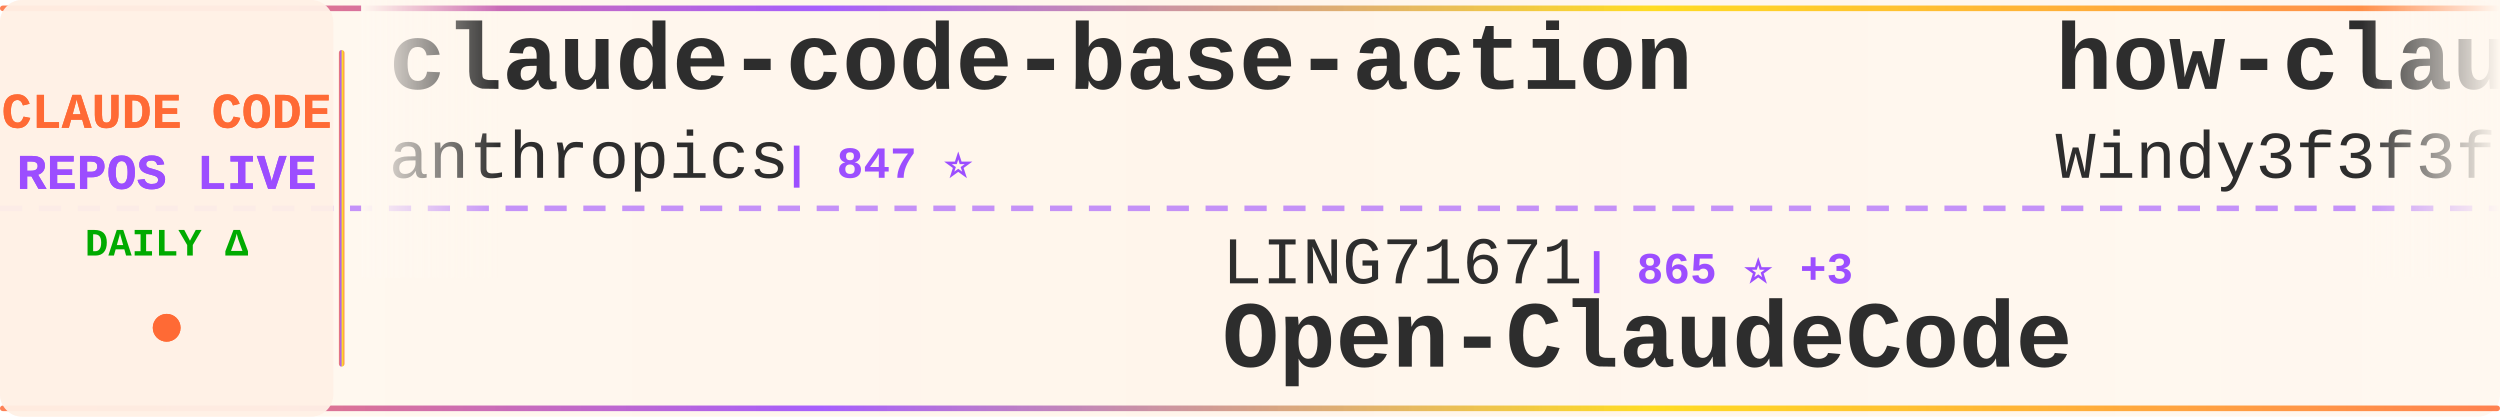
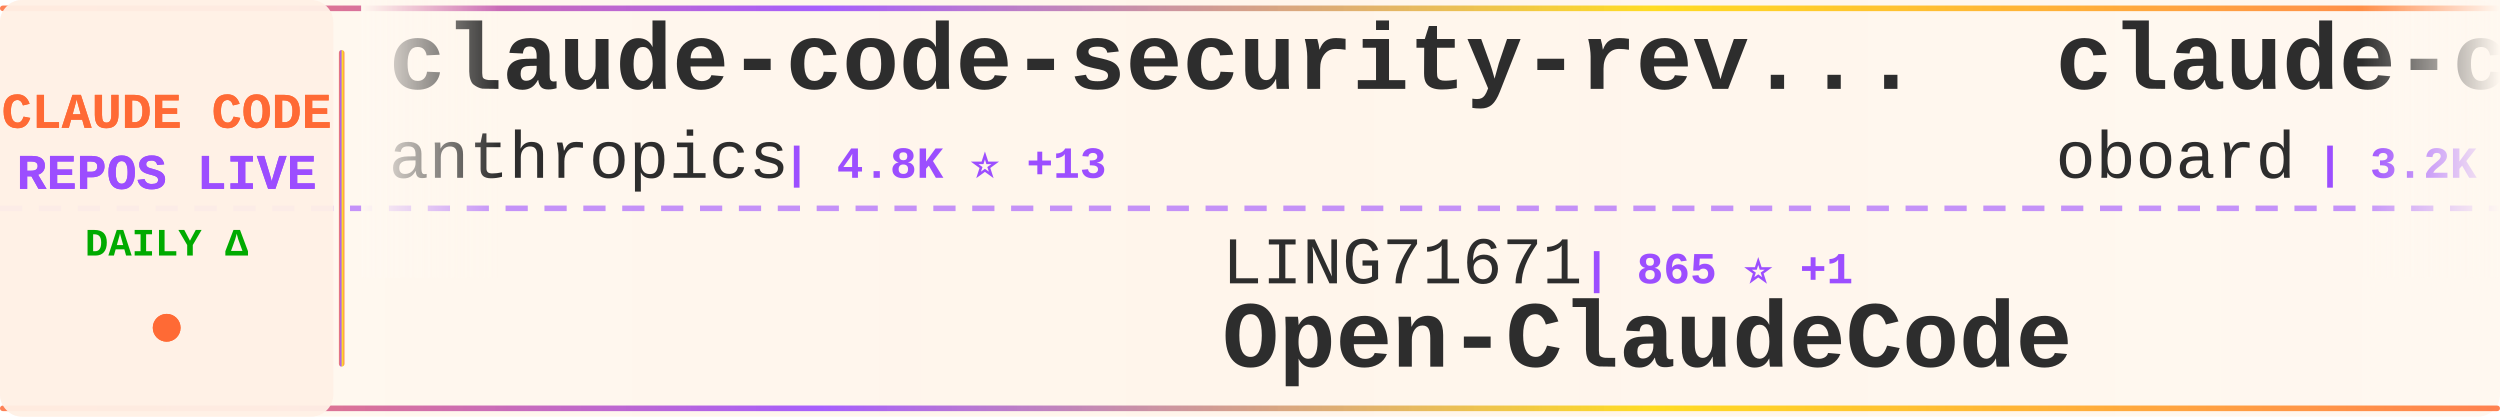
<svg xmlns="http://www.w3.org/2000/svg" width="900" height="150">
  <defs>
    <linearGradient id="tickerBg" x1="0%" y1="0%" x2="100%" y2="0%">
      <stop offset="0%" style="stop-color:#fff8f0;stop-opacity:0.98" />
      <stop offset="50%" style="stop-color:#fff5eb;stop-opacity:1" />
      <stop offset="100%" style="stop-color:#fff8f0;stop-opacity:0.98" />
    </linearGradient>
    <linearGradient id="borderGrad" x1="0%" y1="0%" x2="100%" y2="0%">
      <stop offset="0%" style="stop-color:#FF6B35;stop-opacity:0.85">
        <animate attributeName="stop-opacity" values="0.85;1;0.85" dur="2s" repeatCount="indefinite" />
      </stop>
      <stop offset="33%" style="stop-color:#9C4EFF;stop-opacity:0.9">
        <animate attributeName="stop-opacity" values="0.9;1;0.9" dur="2.2s" repeatCount="indefinite" />
      </stop>
      <stop offset="66%" style="stop-color:#FFD700;stop-opacity:0.85">
        <animate attributeName="stop-opacity" values="0.85;1;0.85" dur="1.8s" repeatCount="indefinite" />
      </stop>
      <stop offset="100%" style="stop-color:#FF6B35;stop-opacity:0.85">
        <animate attributeName="stop-opacity" values="0.85;1;0.85" dur="2s" repeatCount="indefinite" />
      </stop>
    </linearGradient>
    <filter id="textGlow">
      <feGaussianBlur stdDeviation="0.15" result="coloredBlur" />
      <feMerge>
        <feMergeNode in="coloredBlur" />
        <feMergeNode in="SourceGraphic" />
      </feMerge>
    </filter>
    <filter id="metricGlow">
      <feGaussianBlur stdDeviation="0.2" result="coloredBlur" />
      <feMerge>
        <feMergeNode in="coloredBlur" />
        <feMergeNode in="SourceGraphic" />
      </feMerge>
    </filter>
    <linearGradient id="leftFade" x1="0%" y1="0%" x2="100%" y2="0%">
      <stop offset="0%" style="stop-color:#fff8f0;stop-opacity:1" />
      <stop offset="100%" style="stop-color:#fff8f0;stop-opacity:0" />
    </linearGradient>
    <linearGradient id="rightFade" x1="0%" y1="0%" x2="100%" y2="0%">
      <stop offset="0%" style="stop-color:#fff8f0;stop-opacity:0" />
      <stop offset="100%" style="stop-color:#fff8f0;stop-opacity:1" />
    </linearGradient>
  </defs>
  <rect width="900" height="150" fill="url(#tickerBg)" rx="8" />
  <rect x="0" y="2" width="900" height="2" fill="url(#borderGrad)" rx="1" />
  <rect x="0" y="146" width="900" height="2" fill="url(#borderGrad)" rx="1" />
  <line x1="0" y1="75" x2="900" y2="75" stroke="#9C4EFF" stroke-width="2" stroke-dasharray="8 6" opacity="0.6" />
  <rect x="0" y="0" width="120" height="150" fill="#fff0e6" opacity="0.95" rx="8" />
  <text x="60" y="46" font-family="'Courier New', monospace" font-size="18" font-weight="bold" fill="#FF6B35" text-anchor="middle" filter="url(#textGlow)">
    CLAUDE CODE
  </text>
  <text x="60" y="68" font-family="'Courier New', monospace" font-size="18" font-weight="bold" fill="#9C4EFF" text-anchor="middle" filter="url(#textGlow)">
    REPOS LIVE
  </text>
  <text x="60" y="92" font-family="'Courier New', monospace" font-size="14" font-weight="bold" fill="#00aa00" text-anchor="middle">
    DAILY Δ
  </text>
  <circle cx="60" cy="118" r="5" fill="#FF6B35" filter="url(#metricGlow)">
    <animate attributeName="r" values="4;6;4" dur="1.5s" repeatCount="indefinite" />
    <animate attributeName="opacity" values="0.6;1;0.6" dur="1.5s" repeatCount="indefinite" />
  </circle>
  <rect x="122" y="18" width="2" height="114" fill="url(#borderGrad)" rx="1" />
  <clipPath id="tickerClip">
    <rect x="130" y="0" width="770" height="150" />
  </clipPath>
  <g clip-path="url(#tickerClip)">
    <g id="tickerItems">
      <animateTransform attributeName="transform" attributeType="XML" type="translate" from="0 0" to="-3000 0" dur="54s" repeatCount="indefinite" />
      <g transform="translate(0, 0)">
-         <text x="140" y="32" font-family="'Courier New', monospace" font-size="34" font-weight="bold" fill="#2d2d2d">claude-code-base-action</text>
+         <text x="140" y="32" font-family="'Courier New', monospace" font-size="34" font-weight="bold" fill="#2d2d2d">claude-code-security-rev...</text>
        <text x="140" y="64" font-family="'Courier New', monospace" font-size="24" font-weight="normal" fill="#2d2d2d" opacity="1.0">anthropics</text>
-         <text x="282" y="64" font-family="'Courier New', monospace" font-size="16" font-weight="bold" fill="#9C4EFF"> | 847 ⭐</text>
+         <text x="282" y="64" font-family="'Courier New', monospace" font-size="16" font-weight="bold" fill="#9C4EFF"> | 4.8K ⭐ +13</text>
      </g>
      <g transform="translate(300, 0)">
        <text x="140" y="102" font-family="'Courier New', monospace" font-size="24" font-weight="normal" fill="#2d2d2d" opacity="1.0">LING71671</text>
-         <text x="270" y="102" font-family="'Courier New', monospace" font-size="16" font-weight="bold" fill="#9C4EFF"> | 865 ⭐ +3</text>
+         <text x="270" y="102" font-family="'Courier New', monospace" font-size="16" font-weight="bold" fill="#9C4EFF"> | 865 ⭐ +1</text>
        <text x="140" y="132" font-family="'Courier New', monospace" font-size="34" font-weight="bold" fill="#2d2d2d">Open-ClaudeCode</text>
      </g>
      <g transform="translate(600, 0)">
-         <text x="140" y="32" font-family="'Courier New', monospace" font-size="34" font-weight="bold" fill="#2d2d2d">how-claude-code-works</text>
-         <text x="140" y="64" font-family="'Courier New', monospace" font-size="24" font-weight="normal" fill="#2d2d2d" opacity="1.0">Windy3f3f3f3f</text>
-         <text x="318" y="64" font-family="'Courier New', monospace" font-size="16" font-weight="bold" fill="#9C4EFF"> | 2.5K ⭐ +8</text>
+         <text x="140" y="32" font-family="'Courier New', monospace" font-size="34" font-weight="bold" fill="#2d2d2d">claude-code-rev</text>
+         <text x="140" y="64" font-family="'Courier New', monospace" font-size="24" font-weight="normal" fill="#2d2d2d" opacity="1.0">oboard</text>
+         <text x="234" y="64" font-family="'Courier New', monospace" font-size="16" font-weight="bold" fill="#9C4EFF"> | 3.2K ⭐ +8</text>
      </g>
      <g transform="translate(900, 0)">
-         <text x="140" y="102" font-family="'Courier New', monospace" font-size="24" font-weight="normal" fill="#2d2d2d" opacity="1.0">wshobson</text>
-         <text x="258" y="102" font-family="'Courier New', monospace" font-size="16" font-weight="bold" fill="#9C4EFF"> | 36.0K ⭐ +62</text>
-         <text x="140" y="132" font-family="'Courier New', monospace" font-size="34" font-weight="bold" fill="#2d2d2d">agents</text>
+         <text x="140" y="102" font-family="'Courier New', monospace" font-size="24" font-weight="normal" fill="#2d2d2d" opacity="1.0">RishabhK103</text>
+         <text x="294" y="102" font-family="'Courier New', monospace" font-size="16" font-weight="bold" fill="#9C4EFF"> | 84 ⭐</text>
+         <text x="140" y="132" font-family="'Courier New', monospace" font-size="34" font-weight="bold" fill="#2d2d2d">claude-code</text>
      </g>
      <g transform="translate(1200, 0)">
-         <text x="140" y="32" font-family="'Courier New', monospace" font-size="34" font-weight="bold" fill="#2d2d2d">claude-code-templates</text>
-         <text x="140" y="64" font-family="'Courier New', monospace" font-size="24" font-weight="normal" fill="#2d2d2d" opacity="1.0">davila7</text>
-         <text x="246" y="64" font-family="'Courier New', monospace" font-size="16" font-weight="bold" fill="#9C4EFF"> | 27.6K ⭐ +30</text>
+         <text x="140" y="32" font-family="'Courier New', monospace" font-size="34" font-weight="bold" fill="#2d2d2d">claude-code-pm-course</text>
+         <text x="140" y="64" font-family="'Courier New', monospace" font-size="24" font-weight="normal" fill="#2d2d2d" opacity="1.0">carlvellotti</text>
+         <text x="306" y="64" font-family="'Courier New', monospace" font-size="16" font-weight="bold" fill="#9C4EFF"> | 2.0K ⭐ +4</text>
      </g>
      <g transform="translate(1500, 0)">
-         <text x="140" y="102" font-family="'Courier New', monospace" font-size="24" font-weight="normal" fill="#2d2d2d" opacity="1.0">RichardAtCT</text>
-         <text x="294" y="102" font-family="'Courier New', monospace" font-size="16" font-weight="bold" fill="#9C4EFF"> | 2.6K ⭐ +1</text>
-         <text x="140" y="132" font-family="'Courier New', monospace" font-size="34" font-weight="bold" fill="#2d2d2d">claude-code-telegram</text>
+         <text x="140" y="102" font-family="'Courier New', monospace" font-size="24" font-weight="normal" fill="#2d2d2d" opacity="1.0">anthropics</text>
+         <text x="282" y="102" font-family="'Courier New', monospace" font-size="16" font-weight="bold" fill="#9C4EFF"> | 847 ⭐</text>
+         <text x="140" y="132" font-family="'Courier New', monospace" font-size="34" font-weight="bold" fill="#2d2d2d">claude-code-base-action</text>
      </g>
      <g transform="translate(1800, 0)">
-         <text x="140" y="32" font-family="'Courier New', monospace" font-size="34" font-weight="bold" fill="#2d2d2d">claude-code-local</text>
-         <text x="140" y="64" font-family="'Courier New', monospace" font-size="24" font-weight="normal" fill="#2d2d2d" opacity="1.0">nicedreamzapp</text>
-         <text x="318" y="64" font-family="'Courier New', monospace" font-size="16" font-weight="bold" fill="#9C4EFF"> | 2.7K ⭐ +3</text>
+         <text x="140" y="32" font-family="'Courier New', monospace" font-size="34" font-weight="bold" fill="#2d2d2d">free-claude-code</text>
+         <text x="140" y="64" font-family="'Courier New', monospace" font-size="24" font-weight="normal" fill="#2d2d2d" opacity="1.0">Alishahryar1</text>
+         <text x="306" y="64" font-family="'Courier New', monospace" font-size="16" font-weight="bold" fill="#9C4EFF"> | 30.2K ⭐ +364</text>
      </g>
      <g transform="translate(2100, 0)">
-         <text x="140" y="102" font-family="'Courier New', monospace" font-size="24" font-weight="normal" fill="#2d2d2d" opacity="1.0">AICoderTudou</text>
-         <text x="306" y="102" font-family="'Courier New', monospace" font-size="16" font-weight="bold" fill="#9C4EFF"> | 501 ⭐</text>
-         <text x="140" y="132" font-family="'Courier New', monospace" font-size="34" font-weight="bold" fill="#2d2d2d">claude-code-tudou</text>
+         <text x="140" y="102" font-family="'Courier New', monospace" font-size="24" font-weight="normal" fill="#2d2d2d" opacity="1.0">darcyegb</text>
+         <text x="258" y="102" font-family="'Courier New', monospace" font-size="16" font-weight="bold" fill="#9C4EFF"> | 701 ⭐</text>
+         <text x="140" y="132" font-family="'Courier New', monospace" font-size="34" font-weight="bold" fill="#2d2d2d">ClaudeCodeAgents</text>
      </g>
      <g transform="translate(2400, 0)">
-         <text x="140" y="32" font-family="'Courier New', monospace" font-size="34" font-weight="bold" fill="#2d2d2d">claude-code-rust</text>
-         <text x="140" y="64" font-family="'Courier New', monospace" font-size="24" font-weight="normal" fill="#2d2d2d" opacity="1.0">lorryjovens-hub</text>
-         <text x="342" y="64" font-family="'Courier New', monospace" font-size="16" font-weight="bold" fill="#9C4EFF"> | 1.6K ⭐ +4</text>
+         <text x="140" y="32" font-family="'Courier New', monospace" font-size="34" font-weight="bold" fill="#2d2d2d">claude-code-hooks-master...</text>
+         <text x="140" y="64" font-family="'Courier New', monospace" font-size="24" font-weight="normal" fill="#2d2d2d" opacity="1.0">disler</text>
+         <text x="234" y="64" font-family="'Courier New', monospace" font-size="16" font-weight="bold" fill="#9C4EFF"> | 3.7K ⭐ +3</text>
      </g>
      <g transform="translate(2700, 0)">
-         <text x="140" y="102" font-family="'Courier New', monospace" font-size="24" font-weight="normal" fill="#2d2d2d" opacity="1.0">musistudio</text>
-         <text x="282" y="102" font-family="'Courier New', monospace" font-size="16" font-weight="bold" fill="#9C4EFF"> | 34.4K ⭐ +38</text>
-         <text x="140" y="132" font-family="'Courier New', monospace" font-size="34" font-weight="bold" fill="#2d2d2d">claude-code-router</text>
+         <text x="140" y="102" font-family="'Courier New', monospace" font-size="24" font-weight="normal" fill="#2d2d2d" opacity="1.0">anthropics</text>
+         <text x="282" y="102" font-family="'Courier New', monospace" font-size="16" font-weight="bold" fill="#9C4EFF"> | 141.8K ⭐ +667</text>
+         <text x="140" y="132" font-family="'Courier New', monospace" font-size="34" font-weight="bold" fill="#2d2d2d">skills</text>
      </g>
      <g transform="translate(3000, 0)">
-         <text x="140" y="32" font-family="'Courier New', monospace" font-size="34" font-weight="bold" fill="#2d2d2d">claude-code-base-action</text>
+         <text x="140" y="32" font-family="'Courier New', monospace" font-size="34" font-weight="bold" fill="#2d2d2d">claude-code-security-rev...</text>
        <text x="140" y="64" font-family="'Courier New', monospace" font-size="24" font-weight="normal" fill="#2d2d2d" opacity="1.0">anthropics</text>
-         <text x="282" y="64" font-family="'Courier New', monospace" font-size="16" font-weight="bold" fill="#9C4EFF"> | 847 ⭐</text>
+         <text x="282" y="64" font-family="'Courier New', monospace" font-size="16" font-weight="bold" fill="#9C4EFF"> | 4.8K ⭐ +13</text>
      </g>
      <g transform="translate(3300, 0)">
        <text x="140" y="102" font-family="'Courier New', monospace" font-size="24" font-weight="normal" fill="#2d2d2d" opacity="1.0">LING71671</text>
-         <text x="270" y="102" font-family="'Courier New', monospace" font-size="16" font-weight="bold" fill="#9C4EFF"> | 865 ⭐ +3</text>
+         <text x="270" y="102" font-family="'Courier New', monospace" font-size="16" font-weight="bold" fill="#9C4EFF"> | 865 ⭐ +1</text>
        <text x="140" y="132" font-family="'Courier New', monospace" font-size="34" font-weight="bold" fill="#2d2d2d">Open-ClaudeCode</text>
      </g>
      <g transform="translate(3600, 0)">
-         <text x="140" y="32" font-family="'Courier New', monospace" font-size="34" font-weight="bold" fill="#2d2d2d">how-claude-code-works</text>
-         <text x="140" y="64" font-family="'Courier New', monospace" font-size="24" font-weight="normal" fill="#2d2d2d" opacity="1.0">Windy3f3f3f3f</text>
-         <text x="318" y="64" font-family="'Courier New', monospace" font-size="16" font-weight="bold" fill="#9C4EFF"> | 2.5K ⭐ +8</text>
+         <text x="140" y="32" font-family="'Courier New', monospace" font-size="34" font-weight="bold" fill="#2d2d2d">claude-code-rev</text>
+         <text x="140" y="64" font-family="'Courier New', monospace" font-size="24" font-weight="normal" fill="#2d2d2d" opacity="1.0">oboard</text>
+         <text x="234" y="64" font-family="'Courier New', monospace" font-size="16" font-weight="bold" fill="#9C4EFF"> | 3.2K ⭐ +8</text>
      </g>
      <g transform="translate(3900, 0)">
-         <text x="140" y="102" font-family="'Courier New', monospace" font-size="24" font-weight="normal" fill="#2d2d2d" opacity="1.0">wshobson</text>
-         <text x="258" y="102" font-family="'Courier New', monospace" font-size="16" font-weight="bold" fill="#9C4EFF"> | 36.0K ⭐ +62</text>
-         <text x="140" y="132" font-family="'Courier New', monospace" font-size="34" font-weight="bold" fill="#2d2d2d">agents</text>
+         <text x="140" y="102" font-family="'Courier New', monospace" font-size="24" font-weight="normal" fill="#2d2d2d" opacity="1.0">RishabhK103</text>
+         <text x="294" y="102" font-family="'Courier New', monospace" font-size="16" font-weight="bold" fill="#9C4EFF"> | 84 ⭐</text>
+         <text x="140" y="132" font-family="'Courier New', monospace" font-size="34" font-weight="bold" fill="#2d2d2d">claude-code</text>
      </g>
    </g>
  </g>
  <rect x="130" y="0" width="50" height="100" fill="url(#leftFade)" />
  <rect x="850" y="0" width="50" height="100" fill="url(#rightFade)" />
</svg>
